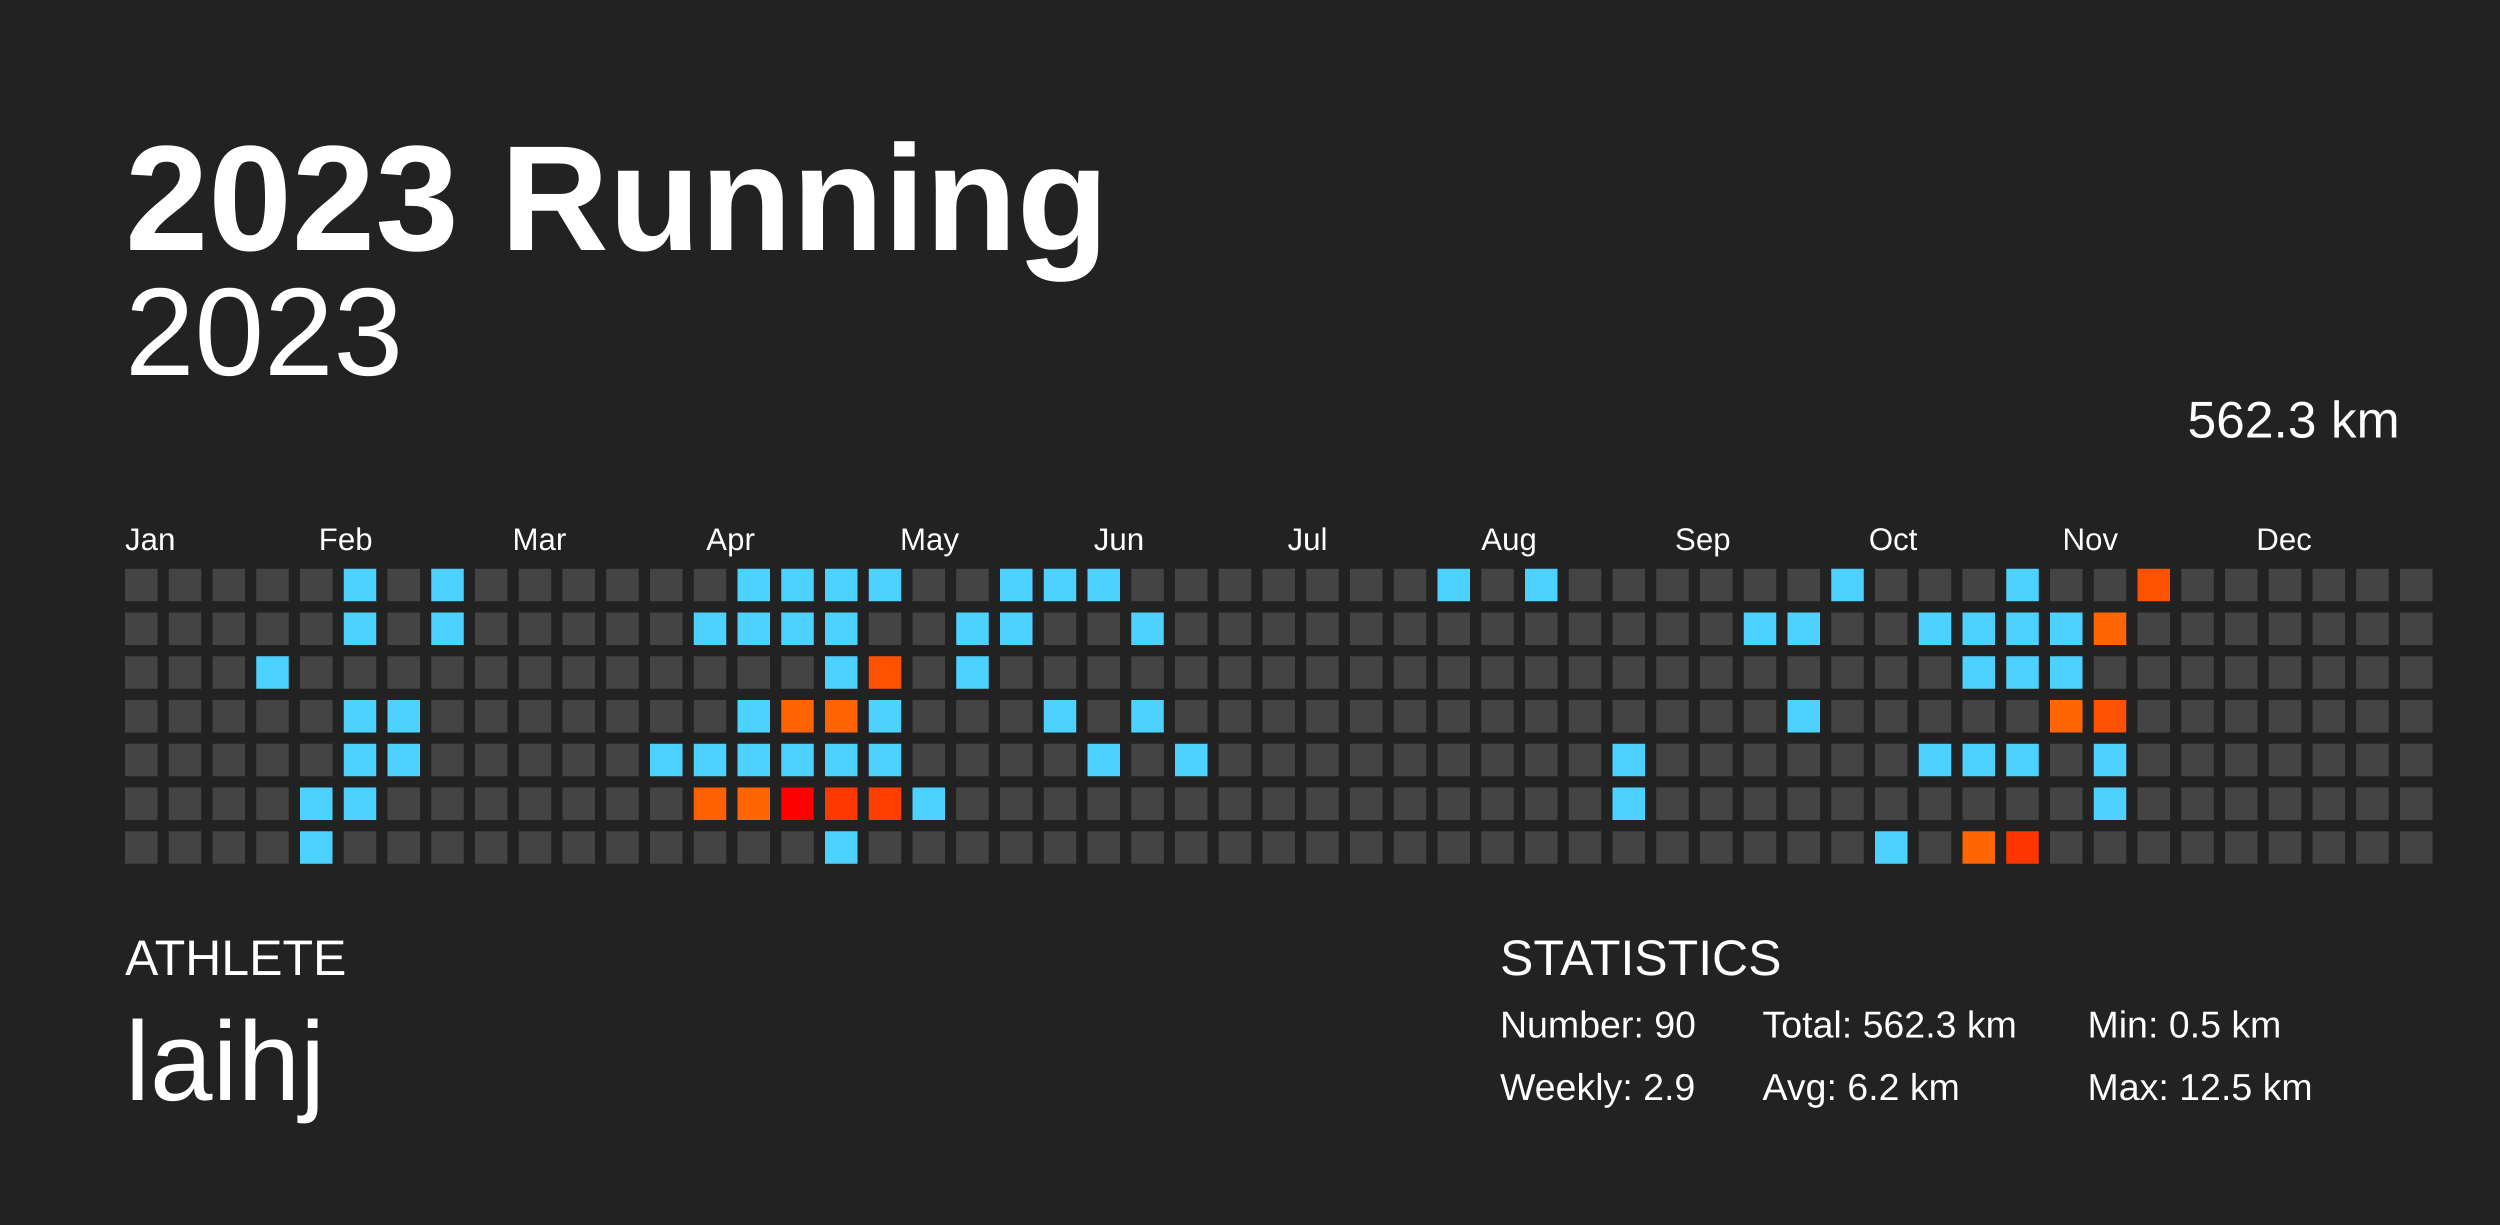
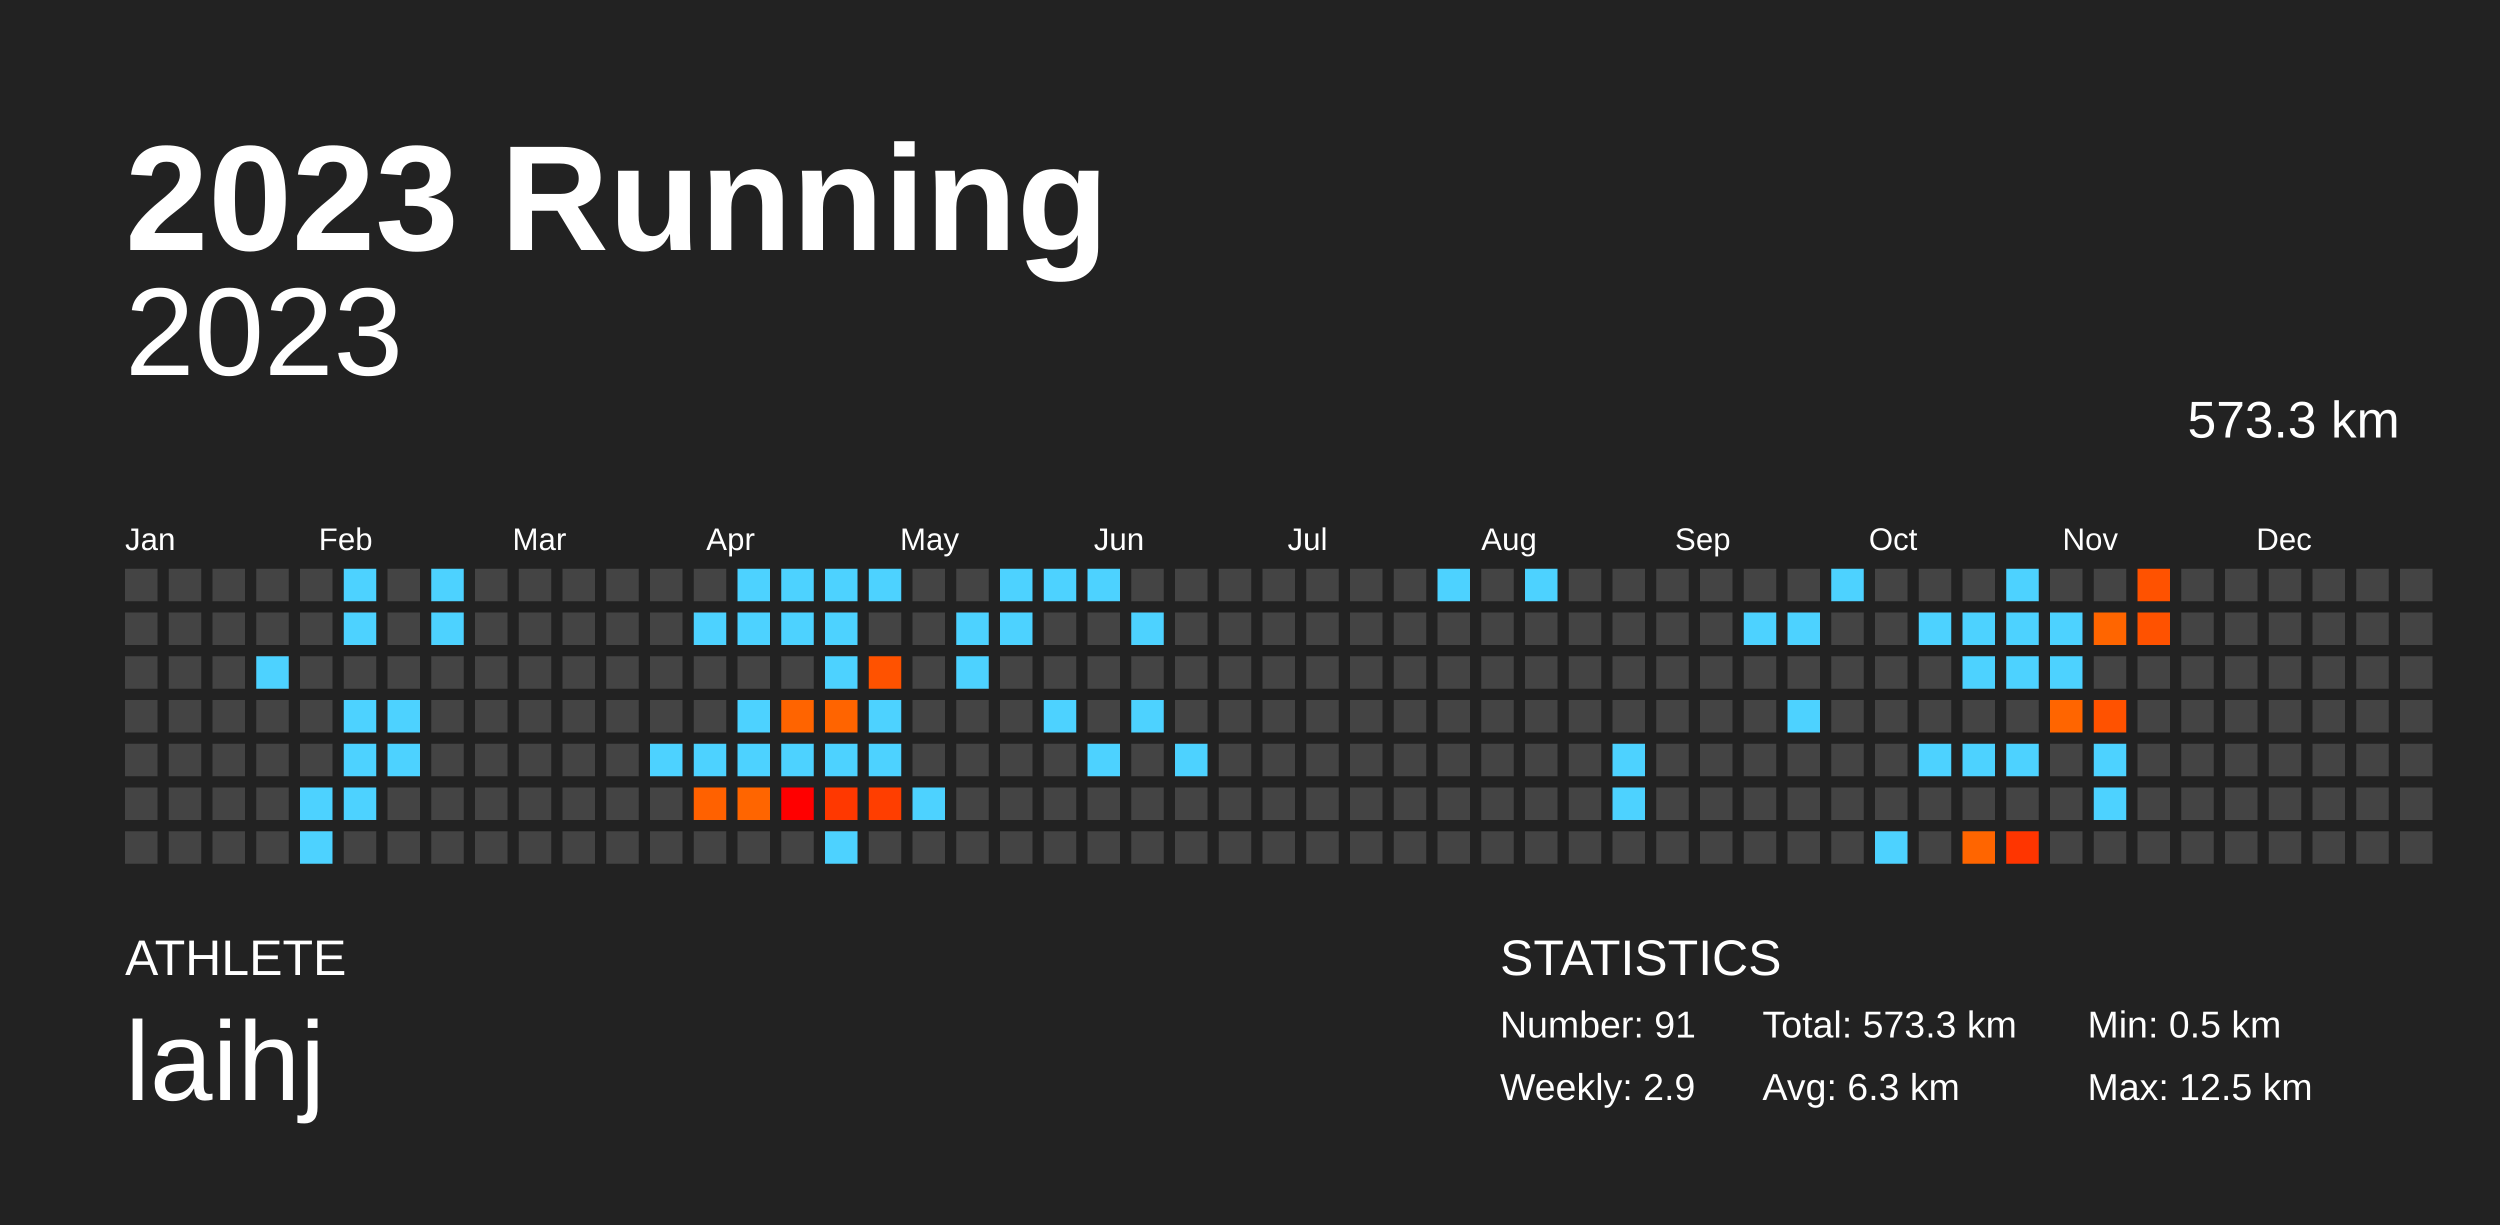
<svg xmlns="http://www.w3.org/2000/svg" baseProfile="full" height="98mm" version="1.1" viewBox="0,0,200,98" width="200mm">
  <defs />
  <rect fill="#222222" height="98" width="200" x="0" y="0" />
  <text fill="#FFFFFF" style="font-size:12px; font-family:Arial; font-weight:bold;" x="10" y="20">2023 Running</text>
  <text fill="#FFFFFF" style="font-size:4px; font-family:Arial" x="10" y="78">ATHLETE</text>
  <text fill="#FFFFFF" style="font-size:9px; font-family:Arial" x="10" y="88">laihj</text>
  <text fill="#FFFFFF" style="font-size:4px; font-family:Arial" x="120" y="78">STATISTICS</text>
-   <text fill="#FFFFFF" style="font-size:3px; font-family:Arial" x="120" y="83">Number: 90</text>
+   <text fill="#FFFFFF" style="font-size:3px; font-family:Arial" x="120" y="83">Number: 91</text>
  <text fill="#FFFFFF" style="font-size:3px; font-family:Arial" x="120" y="88">Weekly: 2.9</text>
-   <text fill="#FFFFFF" style="font-size:3px; font-family:Arial" x="141" y="83">Total: 562.3 km</text>
-   <text fill="#FFFFFF" style="font-size:3px; font-family:Arial" x="141" y="88">Avg: 6.2 km</text>
+   <text fill="#FFFFFF" style="font-size:3px; font-family:Arial" x="141" y="83">Total: 573.3 km</text>
+   <text fill="#FFFFFF" style="font-size:3px; font-family:Arial" x="141" y="88">Avg: 6.3 km</text>
  <text fill="#FFFFFF" style="font-size:3px; font-family:Arial" x="167" y="83">Min: 0.5 km</text>
  <text fill="#FFFFFF" style="font-size:3px; font-family:Arial" x="167" y="88">Max: 12.5 km</text>
  <text alignment-baseline="hanging" fill="#FFFFFF" style="font-size:10.0px; font-family:Arial;" x="10" y="30">2023</text>
-   <text alignment-baseline="hanging" fill="#FFFFFF" style="font-size:4.125px; font-family:Arial;" x="175" y="35">562.3 km</text>
+   <text alignment-baseline="hanging" fill="#FFFFFF" style="font-size:4.125px; font-family:Arial;" x="175" y="35">573.3 km</text>
  <text fill="#FFFFFF" style="font-size:2.5px; font-family:Arial" x="10.0" y="44">Jan</text>
  <text fill="#FFFFFF" style="font-size:2.5px; font-family:Arial" x="25.5" y="44">Feb</text>
  <text fill="#FFFFFF" style="font-size:2.5px; font-family:Arial" x="41.0" y="44">Mar</text>
  <text fill="#FFFFFF" style="font-size:2.5px; font-family:Arial" x="56.5" y="44">Apr</text>
  <text fill="#FFFFFF" style="font-size:2.5px; font-family:Arial" x="72.0" y="44">May</text>
  <text fill="#FFFFFF" style="font-size:2.5px; font-family:Arial" x="87.5" y="44">Jun</text>
  <text fill="#FFFFFF" style="font-size:2.5px; font-family:Arial" x="103.0" y="44">Jul</text>
  <text fill="#FFFFFF" style="font-size:2.5px; font-family:Arial" x="118.5" y="44">Aug</text>
  <text fill="#FFFFFF" style="font-size:2.5px; font-family:Arial" x="134.0" y="44">Sep</text>
  <text fill="#FFFFFF" style="font-size:2.5px; font-family:Arial" x="149.5" y="44">Oct</text>
  <text fill="#FFFFFF" style="font-size:2.5px; font-family:Arial" x="165.0" y="44">Nov</text>
  <text fill="#FFFFFF" style="font-size:2.5px; font-family:Arial" x="180.5" y="44">Dec</text>
  <rect fill="#444444" height="2.6" width="2.6" x="10.0" y="45.5" />
  <rect fill="#444444" height="2.6" width="2.6" x="10.0" y="49.0" />
  <rect fill="#444444" height="2.6" width="2.6" x="10.0" y="52.5" />
  <rect fill="#444444" height="2.6" width="2.6" x="10.0" y="56.0" />
  <rect fill="#444444" height="2.6" width="2.6" x="10.0" y="59.5" />
  <rect fill="#444444" height="2.6" width="2.6" x="10.0" y="63.0" />
  <rect fill="#444444" height="2.6" width="2.6" x="10.0" y="66.5" />
  <rect fill="#444444" height="2.6" width="2.6" x="13.5" y="45.5" />
  <rect fill="#444444" height="2.6" width="2.6" x="13.5" y="49.0" />
  <rect fill="#444444" height="2.6" width="2.6" x="13.5" y="52.5" />
  <rect fill="#444444" height="2.6" width="2.6" x="13.5" y="56.0" />
  <rect fill="#444444" height="2.6" width="2.6" x="13.5" y="59.5" />
  <rect fill="#444444" height="2.6" width="2.6" x="13.5" y="63.0" />
  <rect fill="#444444" height="2.6" width="2.6" x="13.5" y="66.5" />
  <rect fill="#444444" height="2.6" width="2.6" x="17.0" y="45.5" />
  <rect fill="#444444" height="2.6" width="2.6" x="17.0" y="49.0" />
  <rect fill="#444444" height="2.6" width="2.6" x="17.0" y="52.5" />
  <rect fill="#444444" height="2.6" width="2.6" x="17.0" y="56.0" />
  <rect fill="#444444" height="2.6" width="2.6" x="17.0" y="59.5" />
  <rect fill="#444444" height="2.6" width="2.6" x="17.0" y="63.0" />
  <rect fill="#444444" height="2.6" width="2.6" x="17.0" y="66.5" />
  <rect fill="#444444" height="2.6" width="2.6" x="20.5" y="45.5" />
  <rect fill="#444444" height="2.6" width="2.6" x="20.5" y="49.0" />
  <rect fill="#4dd2ff" height="2.6" width="2.6" x="20.5" y="52.5" />
  <rect fill="#444444" height="2.6" width="2.6" x="20.5" y="56.0" />
  <rect fill="#444444" height="2.6" width="2.6" x="20.5" y="59.5" />
  <rect fill="#444444" height="2.6" width="2.6" x="20.5" y="63.0" />
  <rect fill="#444444" height="2.6" width="2.6" x="20.5" y="66.5" />
  <rect fill="#444444" height="2.6" width="2.6" x="24.0" y="45.5" />
  <rect fill="#444444" height="2.6" width="2.6" x="24.0" y="49.0" />
  <rect fill="#444444" height="2.6" width="2.6" x="24.0" y="52.5" />
  <rect fill="#444444" height="2.6" width="2.6" x="24.0" y="56.0" />
  <rect fill="#444444" height="2.6" width="2.6" x="24.0" y="59.5" />
  <rect fill="#4dd2ff" height="2.6" width="2.6" x="24.0" y="63.0" />
  <rect fill="#4dd2ff" height="2.6" width="2.6" x="24.0" y="66.5" />
  <rect fill="#4dd2ff" height="2.6" width="2.6" x="27.5" y="45.5" />
  <rect fill="#4dd2ff" height="2.6" width="2.6" x="27.5" y="49.0" />
  <rect fill="#444444" height="2.6" width="2.6" x="27.5" y="52.5" />
  <rect fill="#4dd2ff" height="2.6" width="2.6" x="27.5" y="56.0" />
  <rect fill="#4dd2ff" height="2.6" width="2.6" x="27.5" y="59.5" />
  <rect fill="#4dd2ff" height="2.6" width="2.6" x="27.5" y="63.0" />
  <rect fill="#444444" height="2.6" width="2.6" x="27.5" y="66.5" />
  <rect fill="#444444" height="2.6" width="2.6" x="31.0" y="45.5" />
  <rect fill="#444444" height="2.6" width="2.6" x="31.0" y="49.0" />
  <rect fill="#444444" height="2.6" width="2.6" x="31.0" y="52.5" />
  <rect fill="#4dd2ff" height="2.6" width="2.6" x="31.0" y="56.0" />
  <rect fill="#4dd2ff" height="2.6" width="2.6" x="31.0" y="59.5" />
  <rect fill="#444444" height="2.6" width="2.6" x="31.0" y="63.0" />
  <rect fill="#444444" height="2.6" width="2.6" x="31.0" y="66.5" />
  <rect fill="#4dd2ff" height="2.6" width="2.6" x="34.5" y="45.5" />
  <rect fill="#4dd2ff" height="2.6" width="2.6" x="34.5" y="49.0" />
  <rect fill="#444444" height="2.6" width="2.6" x="34.5" y="52.5" />
  <rect fill="#444444" height="2.6" width="2.6" x="34.5" y="56.0" />
  <rect fill="#444444" height="2.6" width="2.6" x="34.5" y="59.5" />
  <rect fill="#444444" height="2.6" width="2.6" x="34.5" y="63.0" />
  <rect fill="#444444" height="2.6" width="2.6" x="34.5" y="66.5" />
  <rect fill="#444444" height="2.6" width="2.6" x="38.0" y="45.5" />
  <rect fill="#444444" height="2.6" width="2.6" x="38.0" y="49.0" />
  <rect fill="#444444" height="2.6" width="2.6" x="38.0" y="52.5" />
  <rect fill="#444444" height="2.6" width="2.6" x="38.0" y="56.0" />
  <rect fill="#444444" height="2.6" width="2.6" x="38.0" y="59.5" />
  <rect fill="#444444" height="2.6" width="2.6" x="38.0" y="63.0" />
  <rect fill="#444444" height="2.6" width="2.6" x="38.0" y="66.5" />
  <rect fill="#444444" height="2.6" width="2.6" x="41.5" y="45.5" />
  <rect fill="#444444" height="2.6" width="2.6" x="41.5" y="49.0" />
  <rect fill="#444444" height="2.6" width="2.6" x="41.5" y="52.5" />
  <rect fill="#444444" height="2.6" width="2.6" x="41.5" y="56.0" />
  <rect fill="#444444" height="2.6" width="2.6" x="41.5" y="59.5" />
  <rect fill="#444444" height="2.6" width="2.6" x="41.5" y="63.0" />
  <rect fill="#444444" height="2.6" width="2.6" x="41.5" y="66.5" />
  <rect fill="#444444" height="2.6" width="2.6" x="45.0" y="45.5" />
  <rect fill="#444444" height="2.6" width="2.6" x="45.0" y="49.0" />
  <rect fill="#444444" height="2.6" width="2.6" x="45.0" y="52.5" />
  <rect fill="#444444" height="2.6" width="2.6" x="45.0" y="56.0" />
  <rect fill="#444444" height="2.6" width="2.6" x="45.0" y="59.5" />
  <rect fill="#444444" height="2.6" width="2.6" x="45.0" y="63.0" />
  <rect fill="#444444" height="2.6" width="2.6" x="45.0" y="66.5" />
  <rect fill="#444444" height="2.6" width="2.6" x="48.5" y="45.5" />
  <rect fill="#444444" height="2.6" width="2.6" x="48.5" y="49.0" />
  <rect fill="#444444" height="2.6" width="2.6" x="48.5" y="52.5" />
  <rect fill="#444444" height="2.6" width="2.6" x="48.5" y="56.0" />
  <rect fill="#444444" height="2.6" width="2.6" x="48.5" y="59.5" />
  <rect fill="#444444" height="2.6" width="2.6" x="48.5" y="63.0" />
  <rect fill="#444444" height="2.6" width="2.6" x="48.5" y="66.5" />
  <rect fill="#444444" height="2.6" width="2.6" x="52.0" y="45.5" />
  <rect fill="#444444" height="2.6" width="2.6" x="52.0" y="49.0" />
  <rect fill="#444444" height="2.6" width="2.6" x="52.0" y="52.5" />
  <rect fill="#444444" height="2.6" width="2.6" x="52.0" y="56.0" />
  <rect fill="#4dd2ff" height="2.6" width="2.6" x="52.0" y="59.5" />
  <rect fill="#444444" height="2.6" width="2.6" x="52.0" y="63.0" />
  <rect fill="#444444" height="2.6" width="2.6" x="52.0" y="66.5" />
  <rect fill="#444444" height="2.6" width="2.6" x="55.5" y="45.5" />
  <rect fill="#4dd2ff" height="2.6" width="2.6" x="55.5" y="49.0" />
  <rect fill="#444444" height="2.6" width="2.6" x="55.5" y="52.5" />
  <rect fill="#444444" height="2.6" width="2.6" x="55.5" y="56.0" />
  <rect fill="#4dd2ff" height="2.6" width="2.6" x="55.5" y="59.5" />
  <rect fill="#ff6100" height="2.6" width="2.6" x="55.5" y="63.0" />
  <rect fill="#444444" height="2.6" width="2.6" x="55.5" y="66.5" />
  <rect fill="#4dd2ff" height="2.6" width="2.6" x="59.0" y="45.5" />
  <rect fill="#4dd2ff" height="2.6" width="2.6" x="59.0" y="49.0" />
  <rect fill="#444444" height="2.6" width="2.6" x="59.0" y="52.5" />
  <rect fill="#4dd2ff" height="2.6" width="2.6" x="59.0" y="56.0" />
  <rect fill="#4dd2ff" height="2.6" width="2.6" x="59.0" y="59.5" />
  <rect fill="#ff6500" height="2.6" width="2.6" x="59.0" y="63.0" />
  <rect fill="#444444" height="2.6" width="2.6" x="59.0" y="66.5" />
  <rect fill="#4dd2ff" height="2.6" width="2.6" x="62.5" y="45.5" />
  <rect fill="#4dd2ff" height="2.6" width="2.6" x="62.5" y="49.0" />
  <rect fill="#444444" height="2.6" width="2.6" x="62.5" y="52.5" />
  <rect fill="#ff6400" height="2.6" width="2.6" x="62.5" y="56.0" />
  <rect fill="#4dd2ff" height="2.6" width="2.6" x="62.5" y="59.5" />
  <rect fill="#ff0000" height="2.6" width="2.6" x="62.5" y="63.0" />
  <rect fill="#444444" height="2.6" width="2.6" x="62.5" y="66.5" />
  <rect fill="#4dd2ff" height="2.6" width="2.6" x="66.0" y="45.5" />
  <rect fill="#4dd2ff" height="2.6" width="2.6" x="66.0" y="49.0" />
  <rect fill="#4dd2ff" height="2.6" width="2.6" x="66.0" y="52.5" />
  <rect fill="#ff6400" height="2.6" width="2.6" x="66.0" y="56.0" />
  <rect fill="#4dd2ff" height="2.6" width="2.6" x="66.0" y="59.5" />
  <rect fill="#ff3800" height="2.6" width="2.6" x="66.0" y="63.0" />
  <rect fill="#4dd2ff" height="2.6" width="2.6" x="66.0" y="66.5" />
  <rect fill="#4dd2ff" height="2.6" width="2.6" x="69.5" y="45.5" />
  <rect fill="#444444" height="2.6" width="2.6" x="69.5" y="49.0" />
  <rect fill="#ff5200" height="2.6" width="2.6" x="69.5" y="52.5" />
  <rect fill="#4dd2ff" height="2.6" width="2.6" x="69.5" y="56.0" />
  <rect fill="#4dd2ff" height="2.6" width="2.6" x="69.5" y="59.5" />
  <rect fill="#ff3e00" height="2.6" width="2.6" x="69.5" y="63.0" />
  <rect fill="#444444" height="2.6" width="2.6" x="69.5" y="66.5" />
  <rect fill="#444444" height="2.6" width="2.6" x="73.0" y="45.5" />
  <rect fill="#444444" height="2.6" width="2.6" x="73.0" y="49.0" />
  <rect fill="#444444" height="2.6" width="2.6" x="73.0" y="52.5" />
  <rect fill="#444444" height="2.6" width="2.6" x="73.0" y="56.0" />
  <rect fill="#444444" height="2.6" width="2.6" x="73.0" y="59.5" />
  <rect fill="#4dd2ff" height="2.6" width="2.6" x="73.0" y="63.0" />
  <rect fill="#444444" height="2.6" width="2.6" x="73.0" y="66.5" />
  <rect fill="#444444" height="2.6" width="2.6" x="76.5" y="45.5" />
  <rect fill="#4dd2ff" height="2.6" width="2.6" x="76.5" y="49.0" />
  <rect fill="#4dd2ff" height="2.6" width="2.6" x="76.5" y="52.5" />
  <rect fill="#444444" height="2.6" width="2.6" x="76.5" y="56.0" />
  <rect fill="#444444" height="2.6" width="2.6" x="76.5" y="59.5" />
  <rect fill="#444444" height="2.6" width="2.6" x="76.5" y="63.0" />
  <rect fill="#444444" height="2.6" width="2.6" x="76.5" y="66.5" />
  <rect fill="#4dd2ff" height="2.6" width="2.6" x="80.0" y="45.5" />
  <rect fill="#4dd2ff" height="2.6" width="2.6" x="80.0" y="49.0" />
  <rect fill="#444444" height="2.6" width="2.6" x="80.0" y="52.5" />
  <rect fill="#444444" height="2.6" width="2.6" x="80.0" y="56.0" />
  <rect fill="#444444" height="2.6" width="2.6" x="80.0" y="59.5" />
  <rect fill="#444444" height="2.6" width="2.6" x="80.0" y="63.0" />
  <rect fill="#444444" height="2.6" width="2.6" x="80.0" y="66.5" />
  <rect fill="#4dd2ff" height="2.6" width="2.6" x="83.5" y="45.5" />
  <rect fill="#444444" height="2.6" width="2.6" x="83.5" y="49.0" />
  <rect fill="#444444" height="2.6" width="2.6" x="83.5" y="52.5" />
  <rect fill="#4dd2ff" height="2.6" width="2.6" x="83.5" y="56.0" />
  <rect fill="#444444" height="2.6" width="2.6" x="83.5" y="59.5" />
  <rect fill="#444444" height="2.6" width="2.6" x="83.5" y="63.0" />
  <rect fill="#444444" height="2.6" width="2.6" x="83.5" y="66.5" />
  <rect fill="#4dd2ff" height="2.6" width="2.6" x="87.0" y="45.5" />
  <rect fill="#444444" height="2.6" width="2.6" x="87.0" y="49.0" />
  <rect fill="#444444" height="2.6" width="2.6" x="87.0" y="52.5" />
  <rect fill="#444444" height="2.6" width="2.6" x="87.0" y="56.0" />
  <rect fill="#4dd2ff" height="2.6" width="2.6" x="87.0" y="59.5" />
  <rect fill="#444444" height="2.6" width="2.6" x="87.0" y="63.0" />
  <rect fill="#444444" height="2.6" width="2.6" x="87.0" y="66.5" />
  <rect fill="#444444" height="2.6" width="2.6" x="90.5" y="45.5" />
  <rect fill="#4dd2ff" height="2.6" width="2.6" x="90.5" y="49.0" />
  <rect fill="#444444" height="2.6" width="2.6" x="90.5" y="52.5" />
  <rect fill="#4dd2ff" height="2.6" width="2.6" x="90.5" y="56.0" />
  <rect fill="#444444" height="2.6" width="2.6" x="90.5" y="59.5" />
  <rect fill="#444444" height="2.6" width="2.6" x="90.5" y="63.0" />
  <rect fill="#444444" height="2.6" width="2.6" x="90.5" y="66.5" />
  <rect fill="#444444" height="2.6" width="2.6" x="94.0" y="45.5" />
  <rect fill="#444444" height="2.6" width="2.6" x="94.0" y="49.0" />
  <rect fill="#444444" height="2.6" width="2.6" x="94.0" y="52.5" />
  <rect fill="#444444" height="2.6" width="2.6" x="94.0" y="56.0" />
  <rect fill="#4dd2ff" height="2.6" width="2.6" x="94.0" y="59.5" />
  <rect fill="#444444" height="2.6" width="2.6" x="94.0" y="63.0" />
  <rect fill="#444444" height="2.6" width="2.6" x="94.0" y="66.5" />
  <rect fill="#444444" height="2.6" width="2.6" x="97.5" y="45.5" />
  <rect fill="#444444" height="2.6" width="2.6" x="97.5" y="49.0" />
  <rect fill="#444444" height="2.6" width="2.6" x="97.5" y="52.5" />
  <rect fill="#444444" height="2.6" width="2.6" x="97.5" y="56.0" />
  <rect fill="#444444" height="2.6" width="2.6" x="97.5" y="59.5" />
  <rect fill="#444444" height="2.6" width="2.6" x="97.5" y="63.0" />
  <rect fill="#444444" height="2.6" width="2.6" x="97.5" y="66.5" />
  <rect fill="#444444" height="2.6" width="2.6" x="101.0" y="45.5" />
  <rect fill="#444444" height="2.6" width="2.6" x="101.0" y="49.0" />
  <rect fill="#444444" height="2.6" width="2.6" x="101.0" y="52.5" />
  <rect fill="#444444" height="2.6" width="2.6" x="101.0" y="56.0" />
  <rect fill="#444444" height="2.6" width="2.6" x="101.0" y="59.5" />
  <rect fill="#444444" height="2.6" width="2.6" x="101.0" y="63.0" />
  <rect fill="#444444" height="2.6" width="2.6" x="101.0" y="66.5" />
  <rect fill="#444444" height="2.6" width="2.6" x="104.5" y="45.5" />
  <rect fill="#444444" height="2.6" width="2.6" x="104.5" y="49.0" />
  <rect fill="#444444" height="2.6" width="2.6" x="104.5" y="52.5" />
  <rect fill="#444444" height="2.6" width="2.6" x="104.5" y="56.0" />
  <rect fill="#444444" height="2.6" width="2.6" x="104.5" y="59.5" />
  <rect fill="#444444" height="2.6" width="2.6" x="104.5" y="63.0" />
  <rect fill="#444444" height="2.6" width="2.6" x="104.5" y="66.5" />
  <rect fill="#444444" height="2.6" width="2.6" x="108.0" y="45.5" />
  <rect fill="#444444" height="2.6" width="2.6" x="108.0" y="49.0" />
  <rect fill="#444444" height="2.6" width="2.6" x="108.0" y="52.5" />
  <rect fill="#444444" height="2.6" width="2.6" x="108.0" y="56.0" />
  <rect fill="#444444" height="2.6" width="2.6" x="108.0" y="59.5" />
  <rect fill="#444444" height="2.6" width="2.6" x="108.0" y="63.0" />
  <rect fill="#444444" height="2.6" width="2.6" x="108.0" y="66.5" />
  <rect fill="#444444" height="2.6" width="2.6" x="111.5" y="45.5" />
  <rect fill="#444444" height="2.6" width="2.6" x="111.5" y="49.0" />
  <rect fill="#444444" height="2.6" width="2.6" x="111.5" y="52.5" />
  <rect fill="#444444" height="2.6" width="2.6" x="111.5" y="56.0" />
  <rect fill="#444444" height="2.6" width="2.6" x="111.5" y="59.5" />
  <rect fill="#444444" height="2.6" width="2.6" x="111.5" y="63.0" />
  <rect fill="#444444" height="2.6" width="2.6" x="111.5" y="66.5" />
  <rect fill="#4dd2ff" height="2.6" width="2.6" x="115.0" y="45.5" />
  <rect fill="#444444" height="2.6" width="2.6" x="115.0" y="49.0" />
  <rect fill="#444444" height="2.6" width="2.6" x="115.0" y="52.5" />
  <rect fill="#444444" height="2.6" width="2.6" x="115.0" y="56.0" />
  <rect fill="#444444" height="2.6" width="2.6" x="115.0" y="59.5" />
  <rect fill="#444444" height="2.6" width="2.6" x="115.0" y="63.0" />
  <rect fill="#444444" height="2.6" width="2.6" x="115.0" y="66.5" />
  <rect fill="#444444" height="2.6" width="2.6" x="118.5" y="45.5" />
  <rect fill="#444444" height="2.6" width="2.6" x="118.5" y="49.0" />
  <rect fill="#444444" height="2.6" width="2.6" x="118.5" y="52.5" />
  <rect fill="#444444" height="2.6" width="2.6" x="118.5" y="56.0" />
  <rect fill="#444444" height="2.6" width="2.6" x="118.5" y="59.5" />
  <rect fill="#444444" height="2.6" width="2.6" x="118.5" y="63.0" />
  <rect fill="#444444" height="2.6" width="2.6" x="118.5" y="66.5" />
  <rect fill="#4dd2ff" height="2.6" width="2.6" x="122.0" y="45.5" />
  <rect fill="#444444" height="2.6" width="2.6" x="122.0" y="49.0" />
  <rect fill="#444444" height="2.6" width="2.6" x="122.0" y="52.5" />
  <rect fill="#444444" height="2.6" width="2.6" x="122.0" y="56.0" />
  <rect fill="#444444" height="2.6" width="2.6" x="122.0" y="59.5" />
  <rect fill="#444444" height="2.6" width="2.6" x="122.0" y="63.0" />
  <rect fill="#444444" height="2.6" width="2.6" x="122.0" y="66.5" />
  <rect fill="#444444" height="2.6" width="2.6" x="125.5" y="45.5" />
  <rect fill="#444444" height="2.6" width="2.6" x="125.5" y="49.0" />
  <rect fill="#444444" height="2.6" width="2.6" x="125.5" y="52.5" />
  <rect fill="#444444" height="2.6" width="2.6" x="125.5" y="56.0" />
  <rect fill="#444444" height="2.6" width="2.6" x="125.5" y="59.5" />
  <rect fill="#444444" height="2.6" width="2.6" x="125.5" y="63.0" />
  <rect fill="#444444" height="2.6" width="2.6" x="125.5" y="66.5" />
  <rect fill="#444444" height="2.6" width="2.6" x="129.0" y="45.5" />
  <rect fill="#444444" height="2.6" width="2.6" x="129.0" y="49.0" />
  <rect fill="#444444" height="2.6" width="2.6" x="129.0" y="52.5" />
  <rect fill="#444444" height="2.6" width="2.6" x="129.0" y="56.0" />
  <rect fill="#4dd2ff" height="2.6" width="2.6" x="129.0" y="59.5" />
  <rect fill="#4dd2ff" height="2.6" width="2.6" x="129.0" y="63.0" />
  <rect fill="#444444" height="2.6" width="2.6" x="129.0" y="66.5" />
  <rect fill="#444444" height="2.6" width="2.6" x="132.5" y="45.5" />
  <rect fill="#444444" height="2.6" width="2.6" x="132.5" y="49.0" />
  <rect fill="#444444" height="2.6" width="2.6" x="132.5" y="52.5" />
  <rect fill="#444444" height="2.6" width="2.6" x="132.5" y="56.0" />
  <rect fill="#444444" height="2.6" width="2.6" x="132.5" y="59.5" />
  <rect fill="#444444" height="2.6" width="2.6" x="132.5" y="63.0" />
  <rect fill="#444444" height="2.6" width="2.6" x="132.5" y="66.5" />
  <rect fill="#444444" height="2.6" width="2.6" x="136.0" y="45.5" />
  <rect fill="#444444" height="2.6" width="2.6" x="136.0" y="49.0" />
  <rect fill="#444444" height="2.6" width="2.6" x="136.0" y="52.5" />
  <rect fill="#444444" height="2.6" width="2.6" x="136.0" y="56.0" />
  <rect fill="#444444" height="2.6" width="2.6" x="136.0" y="59.5" />
  <rect fill="#444444" height="2.6" width="2.6" x="136.0" y="63.0" />
  <rect fill="#444444" height="2.6" width="2.6" x="136.0" y="66.5" />
  <rect fill="#444444" height="2.6" width="2.6" x="139.5" y="45.5" />
  <rect fill="#4dd2ff" height="2.6" width="2.6" x="139.5" y="49.0" />
  <rect fill="#444444" height="2.6" width="2.6" x="139.5" y="52.5" />
  <rect fill="#444444" height="2.6" width="2.6" x="139.5" y="56.0" />
  <rect fill="#444444" height="2.6" width="2.6" x="139.5" y="59.5" />
  <rect fill="#444444" height="2.6" width="2.6" x="139.5" y="63.0" />
  <rect fill="#444444" height="2.6" width="2.6" x="139.5" y="66.5" />
  <rect fill="#444444" height="2.6" width="2.6" x="143.0" y="45.5" />
  <rect fill="#4dd2ff" height="2.6" width="2.6" x="143.0" y="49.0" />
  <rect fill="#444444" height="2.6" width="2.6" x="143.0" y="52.5" />
  <rect fill="#4dd2ff" height="2.6" width="2.6" x="143.0" y="56.0" />
  <rect fill="#444444" height="2.6" width="2.6" x="143.0" y="59.5" />
  <rect fill="#444444" height="2.6" width="2.6" x="143.0" y="63.0" />
  <rect fill="#444444" height="2.6" width="2.6" x="143.0" y="66.5" />
  <rect fill="#4dd2ff" height="2.6" width="2.6" x="146.5" y="45.5" />
  <rect fill="#444444" height="2.6" width="2.6" x="146.5" y="49.0" />
  <rect fill="#444444" height="2.6" width="2.6" x="146.5" y="52.5" />
  <rect fill="#444444" height="2.6" width="2.6" x="146.5" y="56.0" />
  <rect fill="#444444" height="2.6" width="2.6" x="146.5" y="59.5" />
  <rect fill="#444444" height="2.6" width="2.6" x="146.5" y="63.0" />
  <rect fill="#444444" height="2.6" width="2.6" x="146.5" y="66.5" />
  <rect fill="#444444" height="2.6" width="2.6" x="150.0" y="45.5" />
  <rect fill="#444444" height="2.6" width="2.6" x="150.0" y="49.0" />
  <rect fill="#444444" height="2.6" width="2.6" x="150.0" y="52.5" />
  <rect fill="#444444" height="2.6" width="2.6" x="150.0" y="56.0" />
  <rect fill="#444444" height="2.6" width="2.6" x="150.0" y="59.5" />
  <rect fill="#444444" height="2.6" width="2.6" x="150.0" y="63.0" />
  <rect fill="#4dd2ff" height="2.6" width="2.6" x="150.0" y="66.5" />
  <rect fill="#444444" height="2.6" width="2.6" x="153.5" y="45.5" />
  <rect fill="#4dd2ff" height="2.6" width="2.6" x="153.5" y="49.0" />
  <rect fill="#444444" height="2.6" width="2.6" x="153.5" y="52.5" />
  <rect fill="#444444" height="2.6" width="2.6" x="153.5" y="56.0" />
  <rect fill="#4dd2ff" height="2.6" width="2.6" x="153.5" y="59.5" />
  <rect fill="#444444" height="2.6" width="2.6" x="153.5" y="63.0" />
  <rect fill="#444444" height="2.6" width="2.6" x="153.5" y="66.5" />
  <rect fill="#444444" height="2.6" width="2.6" x="157.0" y="45.5" />
  <rect fill="#4dd2ff" height="2.6" width="2.6" x="157.0" y="49.0" />
  <rect fill="#4dd2ff" height="2.6" width="2.6" x="157.0" y="52.5" />
  <rect fill="#444444" height="2.6" width="2.6" x="157.0" y="56.0" />
  <rect fill="#4dd2ff" height="2.6" width="2.6" x="157.0" y="59.5" />
  <rect fill="#444444" height="2.6" width="2.6" x="157.0" y="63.0" />
  <rect fill="#ff6500" height="2.6" width="2.6" x="157.0" y="66.5" />
  <rect fill="#4dd2ff" height="2.6" width="2.6" x="160.5" y="45.5" />
  <rect fill="#4dd2ff" height="2.6" width="2.6" x="160.5" y="49.0" />
  <rect fill="#4dd2ff" height="2.6" width="2.6" x="160.5" y="52.5" />
  <rect fill="#444444" height="2.6" width="2.6" x="160.5" y="56.0" />
  <rect fill="#4dd2ff" height="2.6" width="2.6" x="160.5" y="59.5" />
  <rect fill="#444444" height="2.6" width="2.6" x="160.5" y="63.0" />
  <rect fill="#ff3500" height="2.6" width="2.6" x="160.5" y="66.5" />
  <rect fill="#444444" height="2.6" width="2.6" x="164.0" y="45.5" />
  <rect fill="#4dd2ff" height="2.6" width="2.6" x="164.0" y="49.0" />
  <rect fill="#4dd2ff" height="2.6" width="2.6" x="164.0" y="52.5" />
  <rect fill="#ff6500" height="2.6" width="2.6" x="164.0" y="56.0" />
  <rect fill="#444444" height="2.6" width="2.6" x="164.0" y="59.5" />
  <rect fill="#444444" height="2.6" width="2.6" x="164.0" y="63.0" />
  <rect fill="#444444" height="2.6" width="2.6" x="164.0" y="66.5" />
  <rect fill="#444444" height="2.6" width="2.6" x="167.5" y="45.5" />
  <rect fill="#ff6500" height="2.6" width="2.6" x="167.5" y="49.0" />
  <rect fill="#444444" height="2.6" width="2.6" x="167.5" y="52.5" />
  <rect fill="#ff5200" height="2.6" width="2.6" x="167.5" y="56.0" />
  <rect fill="#4dd2ff" height="2.6" width="2.6" x="167.5" y="59.5" />
  <rect fill="#4dd2ff" height="2.6" width="2.6" x="167.5" y="63.0" />
  <rect fill="#444444" height="2.6" width="2.6" x="167.5" y="66.5" />
  <rect fill="#ff5200" height="2.6" width="2.6" x="171.0" y="45.5" />
-   <rect fill="#444444" height="2.6" width="2.6" x="171.0" y="49.0" />
+   <rect fill="#ff5200" height="2.6" width="2.6" x="171.0" y="49.0" />
  <rect fill="#444444" height="2.6" width="2.6" x="171.0" y="52.5" />
  <rect fill="#444444" height="2.6" width="2.6" x="171.0" y="56.0" />
  <rect fill="#444444" height="2.6" width="2.6" x="171.0" y="59.5" />
  <rect fill="#444444" height="2.6" width="2.6" x="171.0" y="63.0" />
  <rect fill="#444444" height="2.6" width="2.6" x="171.0" y="66.5" />
  <rect fill="#444444" height="2.6" width="2.6" x="174.5" y="45.5" />
  <rect fill="#444444" height="2.6" width="2.6" x="174.5" y="49.0" />
  <rect fill="#444444" height="2.6" width="2.6" x="174.5" y="52.5" />
  <rect fill="#444444" height="2.6" width="2.6" x="174.5" y="56.0" />
  <rect fill="#444444" height="2.6" width="2.6" x="174.5" y="59.5" />
  <rect fill="#444444" height="2.6" width="2.6" x="174.5" y="63.0" />
  <rect fill="#444444" height="2.6" width="2.6" x="174.5" y="66.5" />
  <rect fill="#444444" height="2.6" width="2.6" x="178.0" y="45.5" />
  <rect fill="#444444" height="2.6" width="2.6" x="178.0" y="49.0" />
  <rect fill="#444444" height="2.6" width="2.6" x="178.0" y="52.5" />
  <rect fill="#444444" height="2.6" width="2.6" x="178.0" y="56.0" />
  <rect fill="#444444" height="2.6" width="2.6" x="178.0" y="59.5" />
  <rect fill="#444444" height="2.6" width="2.6" x="178.0" y="63.0" />
  <rect fill="#444444" height="2.6" width="2.6" x="178.0" y="66.5" />
  <rect fill="#444444" height="2.6" width="2.6" x="181.5" y="45.5" />
  <rect fill="#444444" height="2.6" width="2.6" x="181.5" y="49.0" />
  <rect fill="#444444" height="2.6" width="2.6" x="181.5" y="52.5" />
  <rect fill="#444444" height="2.6" width="2.6" x="181.5" y="56.0" />
  <rect fill="#444444" height="2.6" width="2.6" x="181.5" y="59.5" />
  <rect fill="#444444" height="2.6" width="2.6" x="181.5" y="63.0" />
  <rect fill="#444444" height="2.6" width="2.6" x="181.5" y="66.5" />
  <rect fill="#444444" height="2.6" width="2.6" x="185.0" y="45.5" />
  <rect fill="#444444" height="2.6" width="2.6" x="185.0" y="49.0" />
  <rect fill="#444444" height="2.6" width="2.6" x="185.0" y="52.5" />
  <rect fill="#444444" height="2.6" width="2.6" x="185.0" y="56.0" />
  <rect fill="#444444" height="2.6" width="2.6" x="185.0" y="59.5" />
  <rect fill="#444444" height="2.6" width="2.6" x="185.0" y="63.0" />
  <rect fill="#444444" height="2.6" width="2.6" x="185.0" y="66.5" />
  <rect fill="#444444" height="2.6" width="2.6" x="188.5" y="45.5" />
  <rect fill="#444444" height="2.6" width="2.6" x="188.5" y="49.0" />
  <rect fill="#444444" height="2.6" width="2.6" x="188.5" y="52.5" />
  <rect fill="#444444" height="2.6" width="2.6" x="188.5" y="56.0" />
  <rect fill="#444444" height="2.6" width="2.6" x="188.5" y="59.5" />
  <rect fill="#444444" height="2.6" width="2.6" x="188.5" y="63.0" />
  <rect fill="#444444" height="2.6" width="2.6" x="188.5" y="66.5" />
  <rect fill="#444444" height="2.6" width="2.6" x="192.0" y="45.5" />
  <rect fill="#444444" height="2.6" width="2.6" x="192.0" y="49.0" />
  <rect fill="#444444" height="2.6" width="2.6" x="192.0" y="52.5" />
  <rect fill="#444444" height="2.6" width="2.6" x="192.0" y="56.0" />
  <rect fill="#444444" height="2.6" width="2.6" x="192.0" y="59.5" />
  <rect fill="#444444" height="2.6" width="2.6" x="192.0" y="63.0" />
  <rect fill="#444444" height="2.6" width="2.6" x="192.0" y="66.5" />
</svg>
